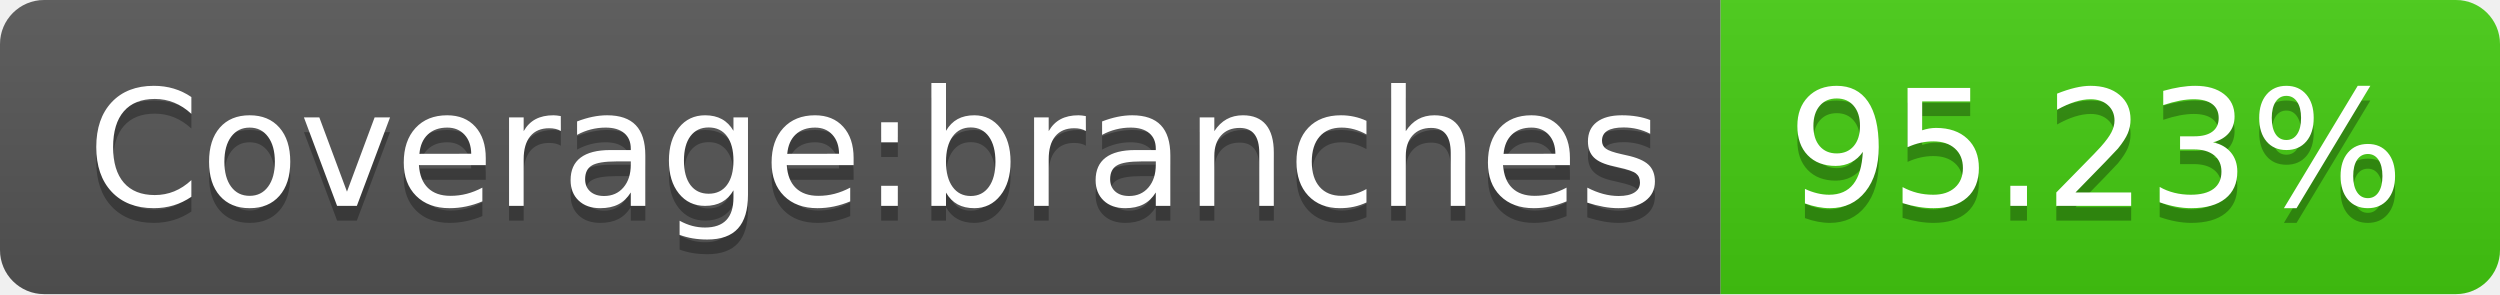
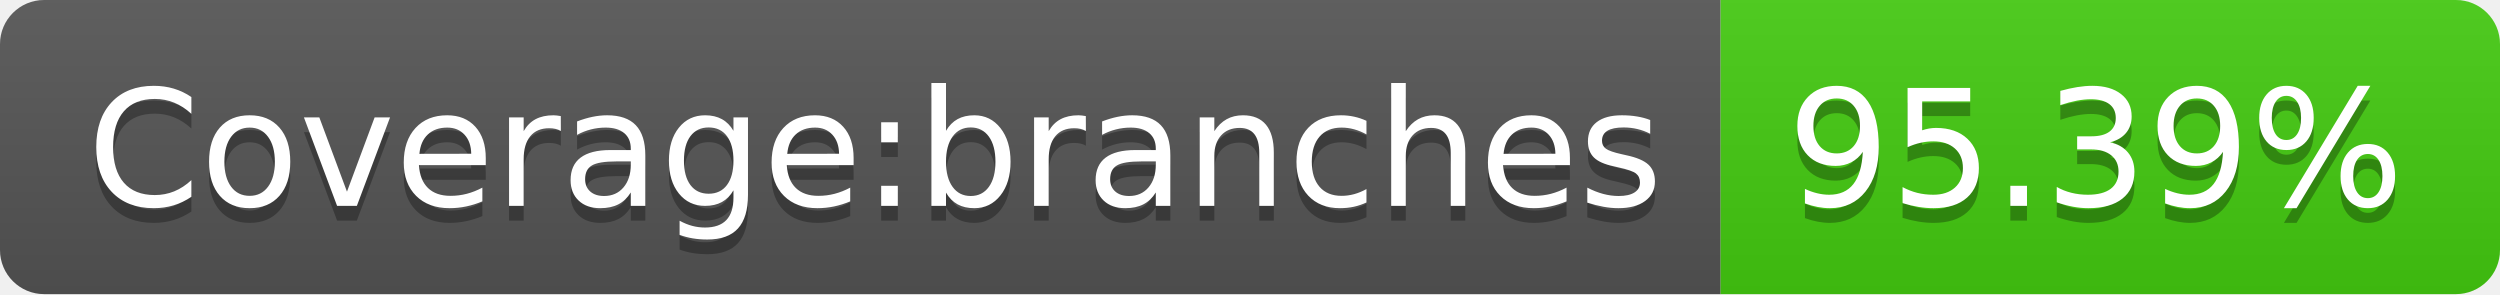
- <svg xmlns="http://www.w3.org/2000/svg" width="170" height="20" role="img" aria-label="Coverage:branches: 95.23%">
+ <svg xmlns="http://www.w3.org/2000/svg" width="170" height="20" role="img" aria-label="Coverage:branches: 95.39%">
  <linearGradient id="s" x2="0" y2="100%">
    <stop offset="0" stop-color="#bbb" stop-opacity=".1" />
    <stop offset="1" stop-opacity=".1" />
  </linearGradient>
  <clipPath id="r">
    <rect width="170" height="20" rx="3" fill="#fff" />
  </clipPath>
  <g clip-path="url(#r)">
    <rect width="117" height="20" fill="#555" />
    <rect x="117" width="53" height="20" fill="#4c1" />
    <rect width="170" height="20" fill="url(#s)" />
  </g>
  <g fill="#fff" text-anchor="middle" font-family="Verdana,Geneva,DejaVu Sans,sans-serif" text-rendering="geometricPrecision" font-size="110">
    <text aria-hidden="true" x="595" y="150" fill="#010101" fill-opacity=".3" transform="scale(.1)" textLength="1070">Coverage:branches</text>
    <text x="595" y="140" transform="scale(.1)" fill="#fff" textLength="1070">Coverage:branches</text>
-     <text aria-hidden="true" x="1425" y="150" fill="#010101" fill-opacity=".3" transform="scale(.1)" textLength="430">95.23%</text>
-     <text x="1425" y="140" transform="scale(.1)" fill="#fff" textLength="430">95.23%</text>
+     <text aria-hidden="true" x="1425" y="150" fill="#010101" fill-opacity=".3" transform="scale(.1)" textLength="430">95.39%</text>
+     <text x="1425" y="140" transform="scale(.1)" fill="#fff" textLength="430">95.39%</text>
  </g>
</svg>
